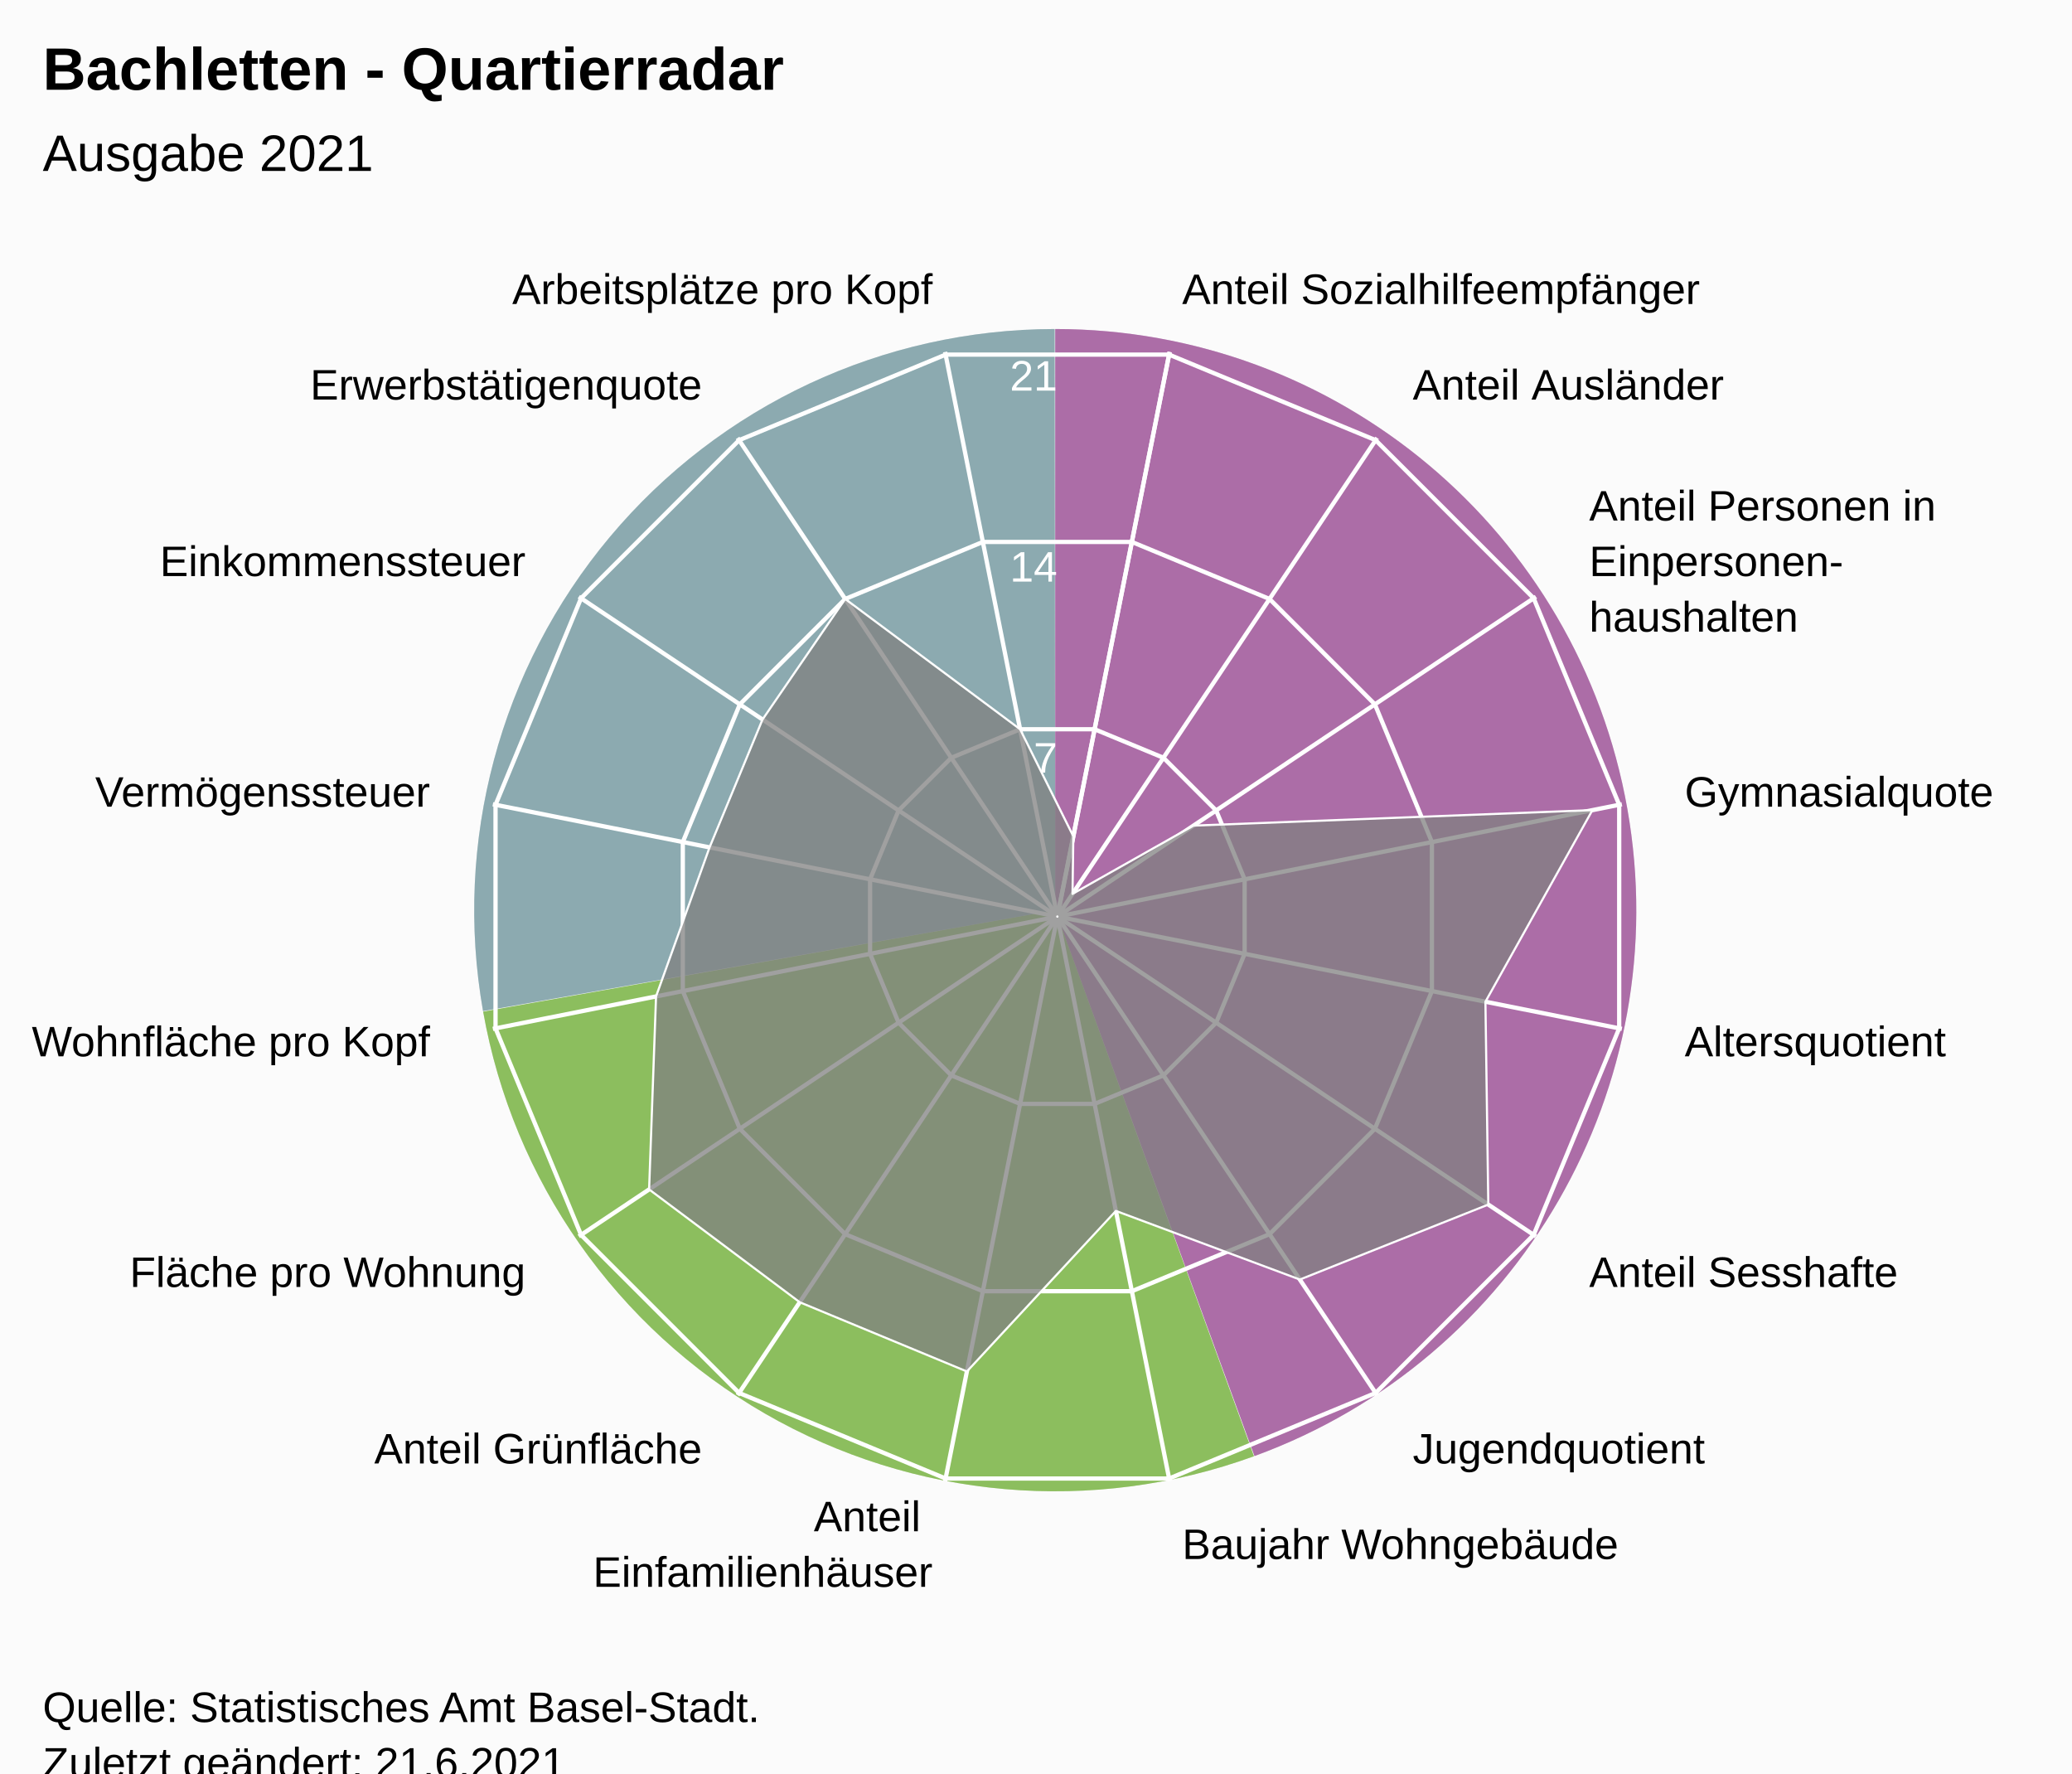
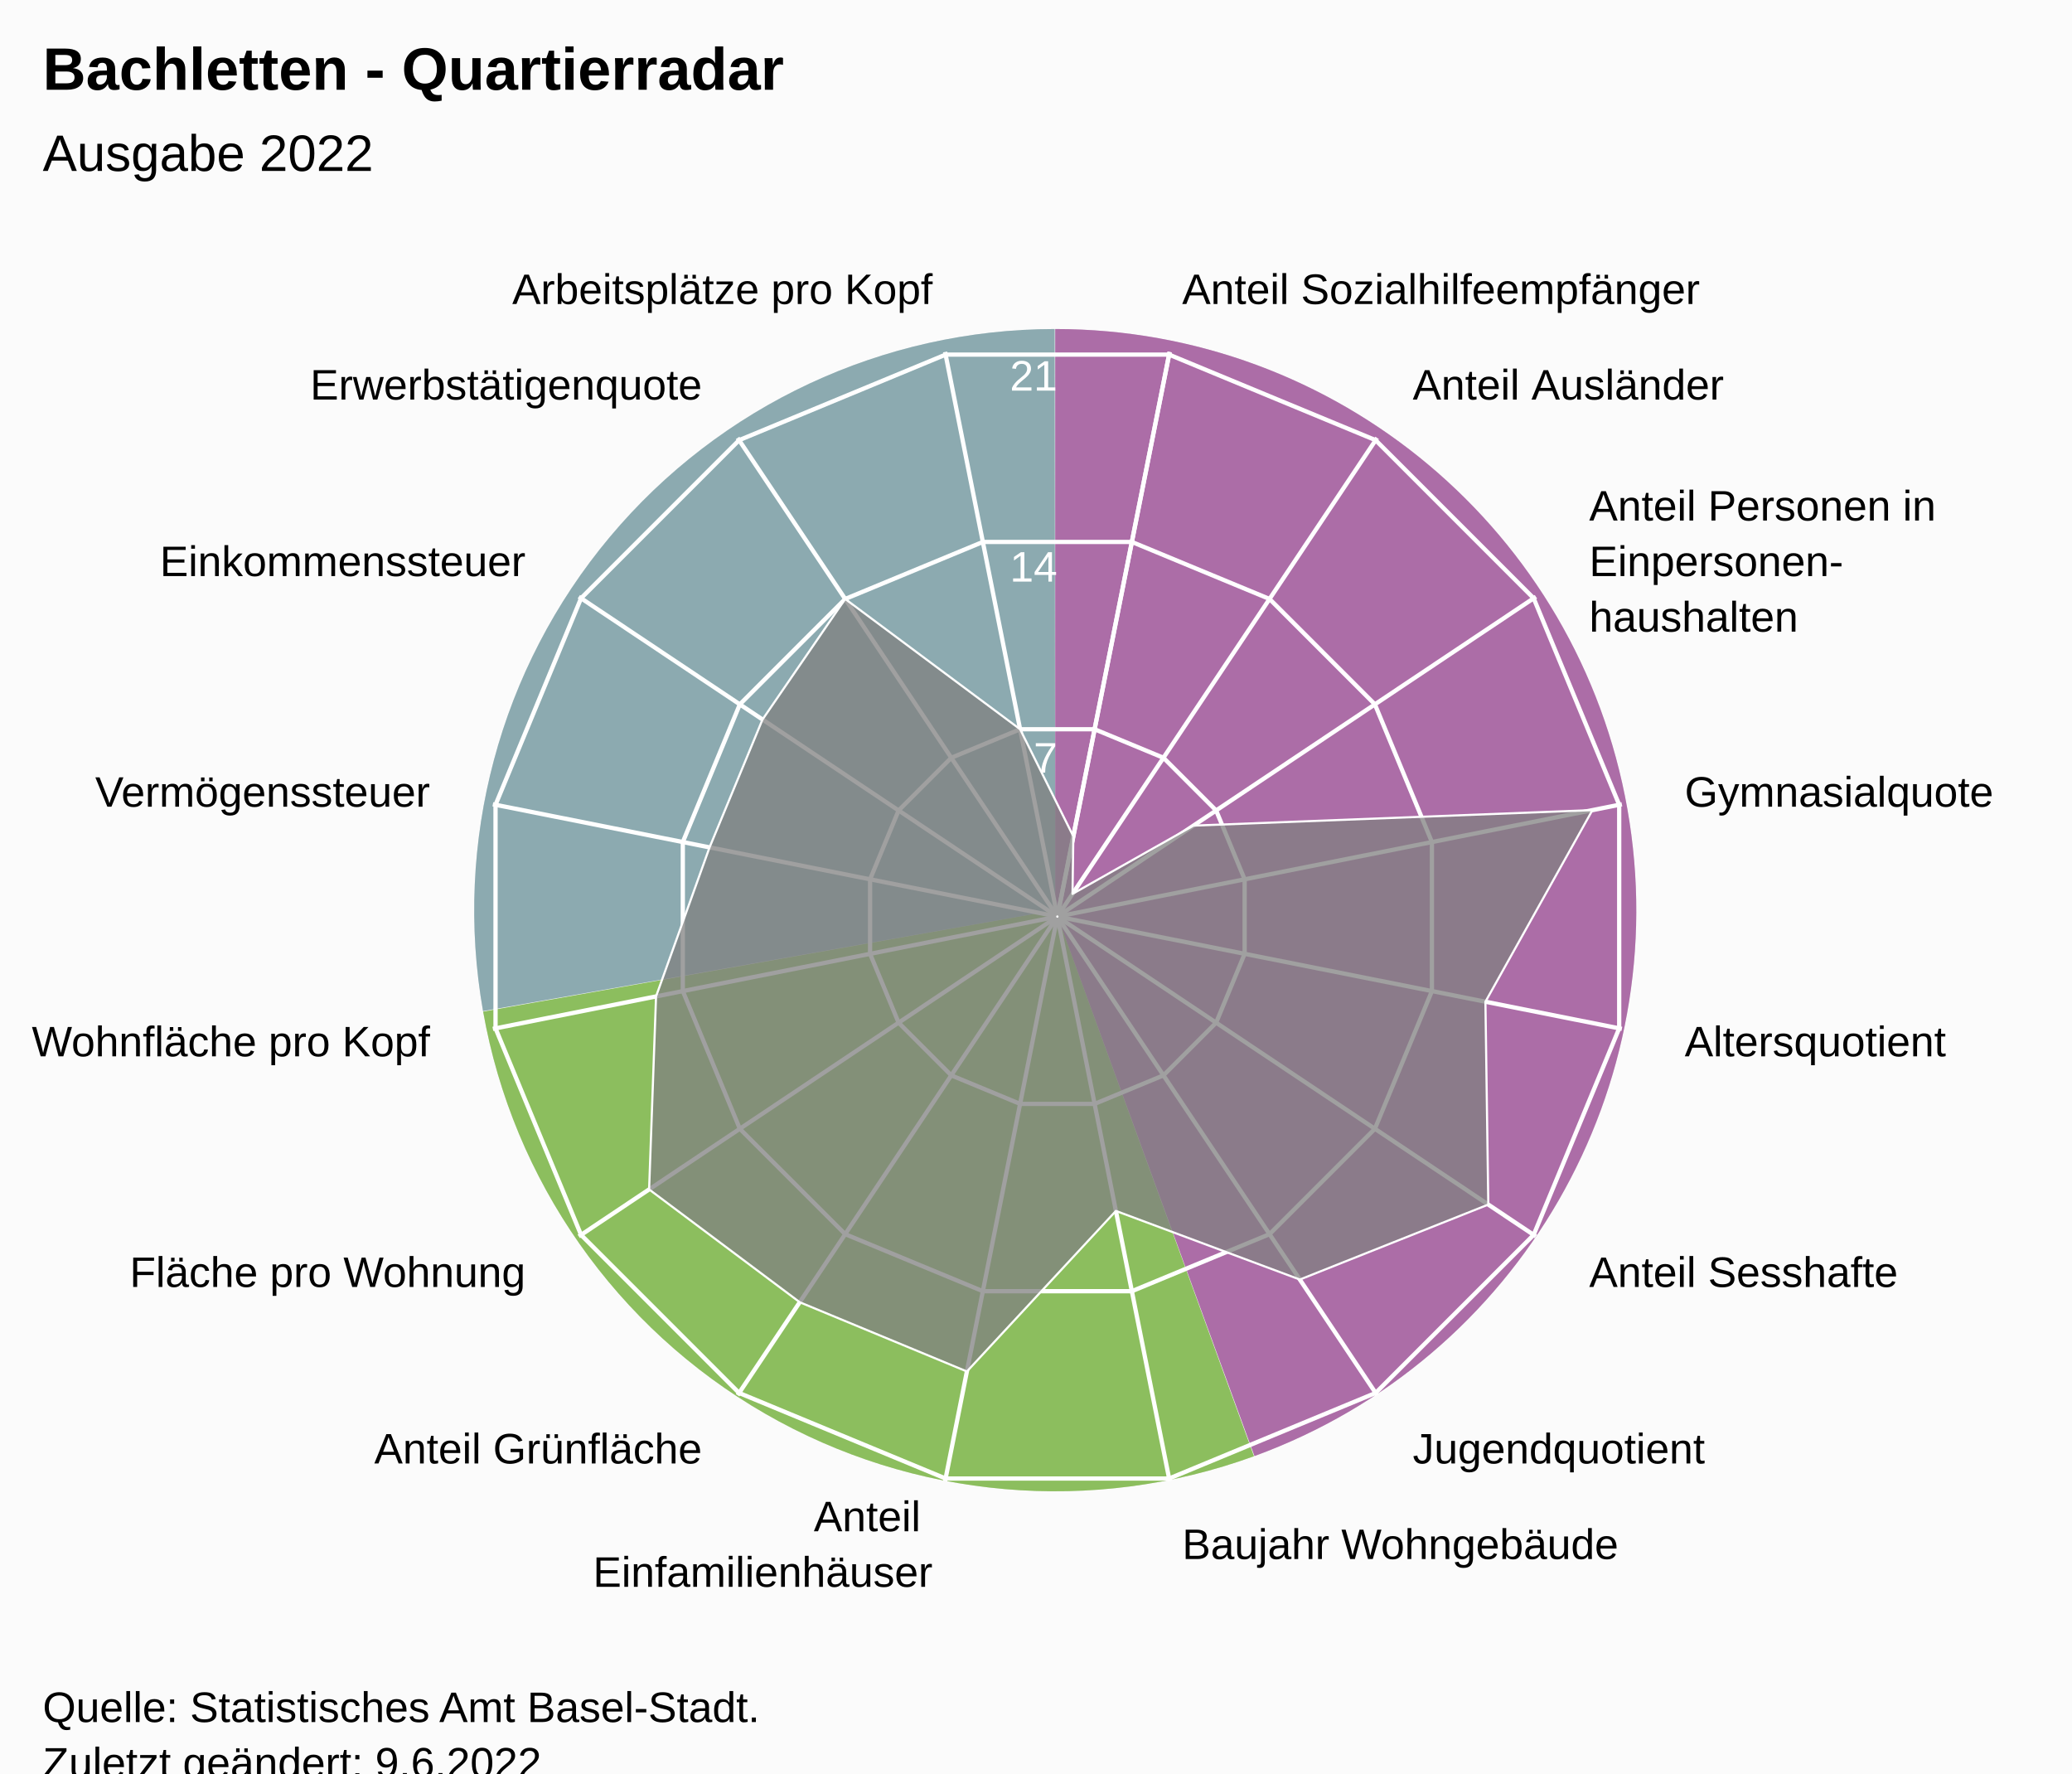
<svg xmlns="http://www.w3.org/2000/svg" version="1.1" class="highcharts-root" style="font-family:Arial;font-size:12px;" viewBox="0 0 485 415">
  <defs>
-     <clipPath id="highcharts-907qeke-24-">
+     <clipPath id="highcharts-oqc6qb2-24-">
      <rect x="0" y="0" width="455" height="317" fill="none" />
    </clipPath>
-     <clipPath id="highcharts-907qeke-42">
+     <clipPath id="highcharts-oqc6qb2-42">
      <circle cx="227.5" cy="158.5" r="134.725" />
    </clipPath>
-     <clipPath id="highcharts-907qeke-43-">
+     <clipPath id="highcharts-oqc6qb2-43-">
      <rect x="20" y="56" width="455" height="317" fill="none" />
    </clipPath>
  </defs>
  <rect fill="#fbfbfb" class="highcharts-background" x="0" y="0" width="485" height="428" rx="0" ry="0" />
  <rect fill="none" class="highcharts-plot-background" x="20" y="56" width="455" height="317" />
  <path fill="#923F8D" d="M 247 77 A 136 136 0 0 1 293.643 340.752 L 247 213 A 0 0 0 0 0 247 213 Z" fill-opacity="0.5" />
  <path fill="#68AB2B" d="M 293.515 340.798 A 136 136 0 0 1 113.09 236.75 L 247 213 A 0 0 0 0 0 247 213 Z" fill-opacity="0.5" />
  <path fill="#689199" d="M 113.066 236.616 A 136 136 0 0 1 246.864 77 L 247 213 A 0 0 0 0 0 247 213 Z" fill-opacity="0.5" />
  <path fill="#923F8D" d="M 247 77 A 136 136 0 0 1 293.643 340.752 L 247 213 A 0 0 0 0 0 247 213 Z" fill-opacity="0.5" />
  <path fill="#68AB2B" d="M 293.515 340.798 A 136 136 0 0 1 113.09 236.75 L 247 213 A 0 0 0 0 0 247 213 Z" fill-opacity="0.5" />
  <path fill="#689199" d="M 113.066 236.616 A 136 136 0 0 1 246.864 77 L 247 213 A 0 0 0 0 0 247 213 Z" fill-opacity="0.5" />
  <g class="highcharts-pane-group" data-z-index="0" />
  <g class="highcharts-grid highcharts-xaxis-grid" data-z-index="1">
    <path fill="none" stroke="white" stroke-width="1" data-z-index="1" class="highcharts-grid-line" d="M 247.5 214.5 L 273.784 82.364" opacity="1" />
    <path fill="none" stroke="white" stroke-width="1" data-z-index="1" class="highcharts-grid-line" d="M 247.5 214.5 L 322.349 102.48" opacity="1" />
    <path fill="none" stroke="white" stroke-width="1" data-z-index="1" class="highcharts-grid-line" d="M 247.5 214.5 L 359.52 139.651" opacity="1" />
    <path fill="none" stroke="white" stroke-width="1" data-z-index="1" class="highcharts-grid-line" d="M 247.5 214.5 L 379.636 188.216" opacity="1" />
    <path fill="none" stroke="white" stroke-width="1" data-z-index="1" class="highcharts-grid-line" d="M 247.5 214.5 L 379.636 240.784" opacity="1" />
    <path fill="none" stroke="white" stroke-width="1" data-z-index="1" class="highcharts-grid-line" d="M 247.5 214.5 L 359.52 289.349" opacity="1" />
    <path fill="none" stroke="white" stroke-width="1" data-z-index="1" class="highcharts-grid-line" d="M 247.5 214.5 L 322.349 326.52" opacity="1" />
    <path fill="none" stroke="white" stroke-width="1" data-z-index="1" class="highcharts-grid-line" d="M 247.5 214.5 L 273.784 346.636" opacity="1" />
    <path fill="none" stroke="white" stroke-width="1" data-z-index="1" class="highcharts-grid-line" d="M 247.5 214.5 L 221.216 346.636" opacity="1" />
    <path fill="none" stroke="white" stroke-width="1" data-z-index="1" class="highcharts-grid-line" d="M 247.5 214.5 L 172.651 326.52" opacity="1" />
    <path fill="none" stroke="white" stroke-width="1" data-z-index="1" class="highcharts-grid-line" d="M 247.5 214.5 L 135.48 289.349" opacity="1" />
    <path fill="none" stroke="white" stroke-width="1" data-z-index="1" class="highcharts-grid-line" d="M 247.5 214.5 L 115.364 240.784" opacity="1" />
    <path fill="none" stroke="white" stroke-width="1" data-z-index="1" class="highcharts-grid-line" d="M 247.5 214.5 L 115.364 188.216" opacity="1" />
    <path fill="none" stroke="white" stroke-width="1" data-z-index="1" class="highcharts-grid-line" d="M 247.5 214.5 L 135.48 139.651" opacity="1" />
    <path fill="none" stroke="white" stroke-width="1" data-z-index="1" class="highcharts-grid-line" d="M 247.5 214.5 L 172.651 102.48" opacity="1" />
    <path fill="none" stroke="white" stroke-width="1" data-z-index="1" class="highcharts-grid-line" d="M 247.5 214.5 L 221.216 82.364" opacity="1" />
    <path fill="none" stroke="white" stroke-width="1" data-z-index="1" class="highcharts-grid-line" d="M 247.5 214.5 L 273.784 82.364" opacity="1" />
  </g>
  <g class="highcharts-grid highcharts-yaxis-grid" data-z-index="1">
    <path fill="none" stroke="white" stroke-width="1" data-z-index="1" class="highcharts-grid-line" d="M 247.5 214.5 L 247.5 214.5 L 247.5 214.5 L 247.5 214.5 L 247.5 214.5 L 247.5 214.5 L 247.5 214.5 L 247.5 214.5 L 247.5 214.5 L 247.5 214.5 L 247.5 214.5 L 247.5 214.5 L 247.5 214.5 L 247.5 214.5 L 247.5 214.5 L 247.5 214.5 L 247.5 214.5 L 247.5 214.5" opacity="1" />
    <path fill="none" stroke="white" stroke-width="1" data-z-index="1" class="highcharts-grid-line" d="M 256.22 170.663 L 272.331 177.337 L 284.663 189.669 L 291.337 205.78 L 291.337 223.22 L 284.663 239.331 L 272.331 251.663 L 256.22 258.337 L 238.78 258.337 L 222.669 251.663 L 210.337 239.331 L 203.663 223.22 L 203.663 205.78 L 210.337 189.669 L 222.669 177.337 L 238.78 170.663 L 256.22 170.663 L 256.22 170.663" opacity="1" />
    <path fill="none" stroke="white" stroke-width="1" data-z-index="1" class="highcharts-grid-line" d="M 264.939 126.827 L 297.163 140.174 L 321.826 164.837 L 335.173 197.061 L 335.173 231.939 L 321.826 264.163 L 297.163 288.826 L 264.939 302.173 L 230.061 302.173 L 197.837 288.826 L 173.174 264.163 L 159.827 231.939 L 159.827 197.061 L 173.174 164.837 L 197.837 140.174 L 230.061 126.827 L 264.939 126.827 L 264.939 126.827" opacity="1" />
    <path fill="none" stroke="white" stroke-width="1" data-z-index="1" class="highcharts-grid-line" d="M 273.659 82.99 L 321.994 103.011 L 358.989 140.006 L 379.01 188.341 L 379.01 240.659 L 358.989 288.994 L 321.994 325.989 L 273.659 346.01 L 221.341 346.01 L 173.006 325.989 L 136.011 288.994 L 115.99 240.659 L 115.99 188.341 L 136.011 140.006 L 173.006 103.011 L 221.341 82.99 L 273.659 82.99 L 273.659 82.99" opacity="1" />
  </g>
  <rect fill="none" class="highcharts-plot-border" data-z-index="1" x="20" y="56" width="455" height="317" />
  <g class="highcharts-axis highcharts-xaxis" data-z-index="2">
    <path fill="none" class="highcharts-axis-line" data-z-index="7" d="M 247.5 79.775 A 134.725 134.725 0 1 1 247.365 79.775 M 247.5 214.5 A 0 0 0 1 0 247.5 214.5" />
  </g>
  <g class="highcharts-axis highcharts-yaxis" data-z-index="2">
    <path fill="none" class="highcharts-axis-line" data-z-index="7" d="M 247.5 214.5 L 247.5 79.775" />
  </g>
  <g class="highcharts-series-group" data-z-index="3">
-     <g class="highcharts-series highcharts-series-0 highcharts-area-series" data-z-index="0.1" opacity="1" transform="translate(20,56) scale(1 1)" clip-path="url(#highcharts-907qeke-42)">
+     <g class="highcharts-series highcharts-series-0 highcharts-area-series" data-z-index="0.1" opacity="1" transform="translate(20,56) scale(1 1)" clip-path="url(#highcharts-oqc6qb2-42)">
      <path fill="rgb(128,128,128)" fill-opacity="0.75" d="M 231.237 139.713 L 231.047 153.191 L 259.354 137.216 L 352.748 133.587 L 327.698 178.431 L 328.371 225.9 L 284.258 243.444 L 241.202 227.386 L 206.324 264.961 L 167.195 248.753 L 131.938 222.352 L 133.564 177.185 L 146.089 142.306 L 158.483 112.384 L 177.837 84.174 L 218.78 114.663 L 231.237 139.713 L 227.446 158.77 L 227.554 158.77 L 227.653 158.729 L 227.729 158.653 L 227.77 158.554 L 227.77 158.446 L 227.729 158.347 L 227.653 158.271 L 227.554 158.23 L 227.446 158.23 L 227.347 158.271 L 227.271 158.347 L 227.23 158.446 L 227.23 158.554 L 227.271 158.653 L 227.347 158.729 L 227.446 158.77" class="highcharts-area" data-z-index="0" />
      <path fill="none" d="M 231.237 139.713 L 231.047 153.191 L 259.354 137.216 L 352.748 133.587 L 327.698 178.431 L 328.371 225.9 L 284.258 243.444 L 241.202 227.386 L 206.324 264.961 L 167.195 248.753 L 131.938 222.352 L 133.564 177.185 L 146.089 142.306 L 158.483 112.384 L 177.837 84.174 L 218.78 114.663 L 231.237 139.713" class="highcharts-graph" data-z-index="1" stroke="white" stroke-width="0.5" stroke-linejoin="round" stroke-linecap="round" />
    </g>
    <g class="highcharts-markers highcharts-series-0 highcharts-area-series" data-z-index="0.1" opacity="1" transform="translate(20,56) scale(1 1)" clip-path="none" />
  </g>
  <text x="10" text-anchor="start" class="highcharts-title" data-z-index="4" style="color:#000000;font-size:14px;font-weight:bold;font-family:Arial;fill:#000000;" y="21">
    <tspan>Bachletten - Quartierradar</tspan>
  </text>
  <text x="10" text-anchor="start" class="highcharts-subtitle" data-z-index="4" style="color:#000000;font-size:12px;font-weight:normal;font-family:Arial;fill:#000000;" y="40">
-     <tspan>Ausgabe 2021</tspan>
+     <tspan>Ausgabe 2022</tspan>
  </text>
  <text x="10" text-anchor="start" class="highcharts-caption" data-z-index="4" style="color:#666666;fill:#666666;" y="385" />
  <g class="highcharts-axis-labels highcharts-xaxis-labels" data-z-index="7">
    <text x="276.71" style="color:#000000;cursor:default;font-size:10px;fill:#000000;" transform="translate(0,0)" text-anchor="start" y="71.152" opacity="1">
      <tspan>Anteil Sozialhilfeempfänger</tspan>
    </text>
    <text x="330.683" style="color:#000000;cursor:default;font-size:10px;fill:#000000;" transform="translate(0,0)" text-anchor="start" y="93.508" opacity="1">
      <tspan>Anteil Ausländer</tspan>
    </text>
    <text x="371.992" style="color:#000000;cursor:default;font-size:10px;fill:#000000;" transform="translate(0,0)" text-anchor="start" y="121.817" opacity="1">
      <tspan>Anteil Personen in</tspan>
      <tspan dy="13" x="371.992">Einpersonen-</tspan>
      <tspan dy="13" x="371.992">haushalten</tspan>
    </text>
    <text x="394.348" style="color:#000000;cursor:default;font-size:10px;fill:#000000;" transform="translate(0,0)" text-anchor="start" y="188.79" opacity="1">
      <tspan>Gymnasialquote</tspan>
    </text>
    <text x="394.348" style="color:#000000;cursor:default;font-size:10px;fill:#000000;" transform="translate(0,0)" text-anchor="start" y="247.21" opacity="1">
      <tspan>Altersquotient</tspan>
    </text>
    <text x="371.992" style="color:#000000;cursor:default;font-size:10px;fill:#000000;" transform="translate(0,0)" text-anchor="start" y="301.183" opacity="1">
      <tspan>Anteil Sesshafte</tspan>
    </text>
    <text x="330.683" style="color:#000000;cursor:default;font-size:10px;fill:#000000;" transform="translate(0,0)" text-anchor="start" y="342.492" opacity="1">
      <tspan>Jugendquotient</tspan>
    </text>
    <text x="276.71" style="color:#000000;cursor:default;font-size:10px;fill:#000000;" transform="translate(0,0)" text-anchor="start" y="364.848" opacity="1">
      <tspan>Baujahr Wohngebäude</tspan>
    </text>
    <text x="218.29" style="color:#000000;cursor:default;font-size:10px;fill:#000000;" transform="translate(0,0)" text-anchor="end" y="358.348" opacity="1">
      <tspan>Anteil</tspan>
      <tspan dy="13" x="218.29">Einfamilienhäuser</tspan>
    </text>
    <text x="164.317" style="color:#000000;cursor:default;font-size:10px;fill:#000000;" transform="translate(0,0)" text-anchor="end" y="342.492" opacity="1">
      <tspan>Anteil Grünfläche</tspan>
    </text>
    <text x="123.008" style="color:#000000;cursor:default;font-size:10px;fill:#000000;" transform="translate(0,0)" text-anchor="end" y="301.183" opacity="1">
      <tspan>Fläche pro Wohnung</tspan>
    </text>
    <text x="100.652" style="color:#000000;cursor:default;font-size:10px;fill:#000000;" transform="translate(0,0)" text-anchor="end" y="247.21" opacity="1">
      <tspan>Wohnfläche pro Kopf</tspan>
    </text>
    <text x="100.652" style="color:#000000;cursor:default;font-size:10px;fill:#000000;" transform="translate(0,0)" text-anchor="end" y="188.79" opacity="1">
      <tspan>Vermögenssteuer</tspan>
    </text>
    <text x="123.008" style="color:#000000;cursor:default;font-size:10px;fill:#000000;" transform="translate(0,0)" text-anchor="end" y="134.817" opacity="1">
      <tspan>Einkommenssteuer</tspan>
    </text>
    <text x="164.317" style="color:#000000;cursor:default;font-size:10px;fill:#000000;" transform="translate(0,0)" text-anchor="end" y="93.508" opacity="1">
      <tspan>Erwerbstätigenquote</tspan>
    </text>
    <text x="218.29" style="color:#000000;cursor:default;font-size:10px;fill:#000000;" transform="translate(0,0)" text-anchor="end" y="71.152" opacity="1">
      <tspan>Arbeitsplätze pro Kopf</tspan>
    </text>
    <text x="0" style="color:#000000;cursor:default;font-size:10px;fill:#000000;" transform="translate(0,0)" text-anchor="middle" y="-9999">16</text>
  </g>
  <g class="highcharts-axis-labels highcharts-yaxis-labels" data-z-index="7">
    <text x="0" style="color:white;cursor:default;font-size:10px;fill:white;" text-anchor="end" transform="translate(0,0)" y="-9999" opacity="0">
      <tspan>0</tspan>
    </text>
    <text x="247.5" style="color:white;cursor:default;font-size:10px;fill:white;" text-anchor="end" transform="translate(0,0)" y="180.805" opacity="1">
      <tspan>7</tspan>
    </text>
    <text x="247.5" style="color:white;cursor:default;font-size:10px;fill:white;" text-anchor="end" transform="translate(0,0)" y="136.109" opacity="1">
      <tspan>14</tspan>
    </text>
    <text x="247.5" style="color:white;cursor:default;font-size:10px;fill:white;" text-anchor="end" transform="translate(0,0)" y="91.414" opacity="1">
      <tspan>21</tspan>
    </text>
  </g>
  <text x="10" class="highcharts-credits" text-anchor="start" data-z-index="8" style="cursor:default;color:#000000;font-size:10px;fill:#000000;" y="403">
    <tspan>Quelle: Statistisches Amt Basel-Stadt.</tspan>
-     <tspan x="10" dy="13">Zuletzt geändert: 21.6.2021</tspan>
+     <tspan x="10" dy="13">Zuletzt geändert: 9.6.2022</tspan>
  </text>
-   <g class="highcharts-control-points" data-z-index="99" clip-path="url(#highcharts-907qeke-43-)" />
+   <g class="highcharts-control-points" data-z-index="99" clip-path="url(#highcharts-oqc6qb2-43-)" />
</svg>
